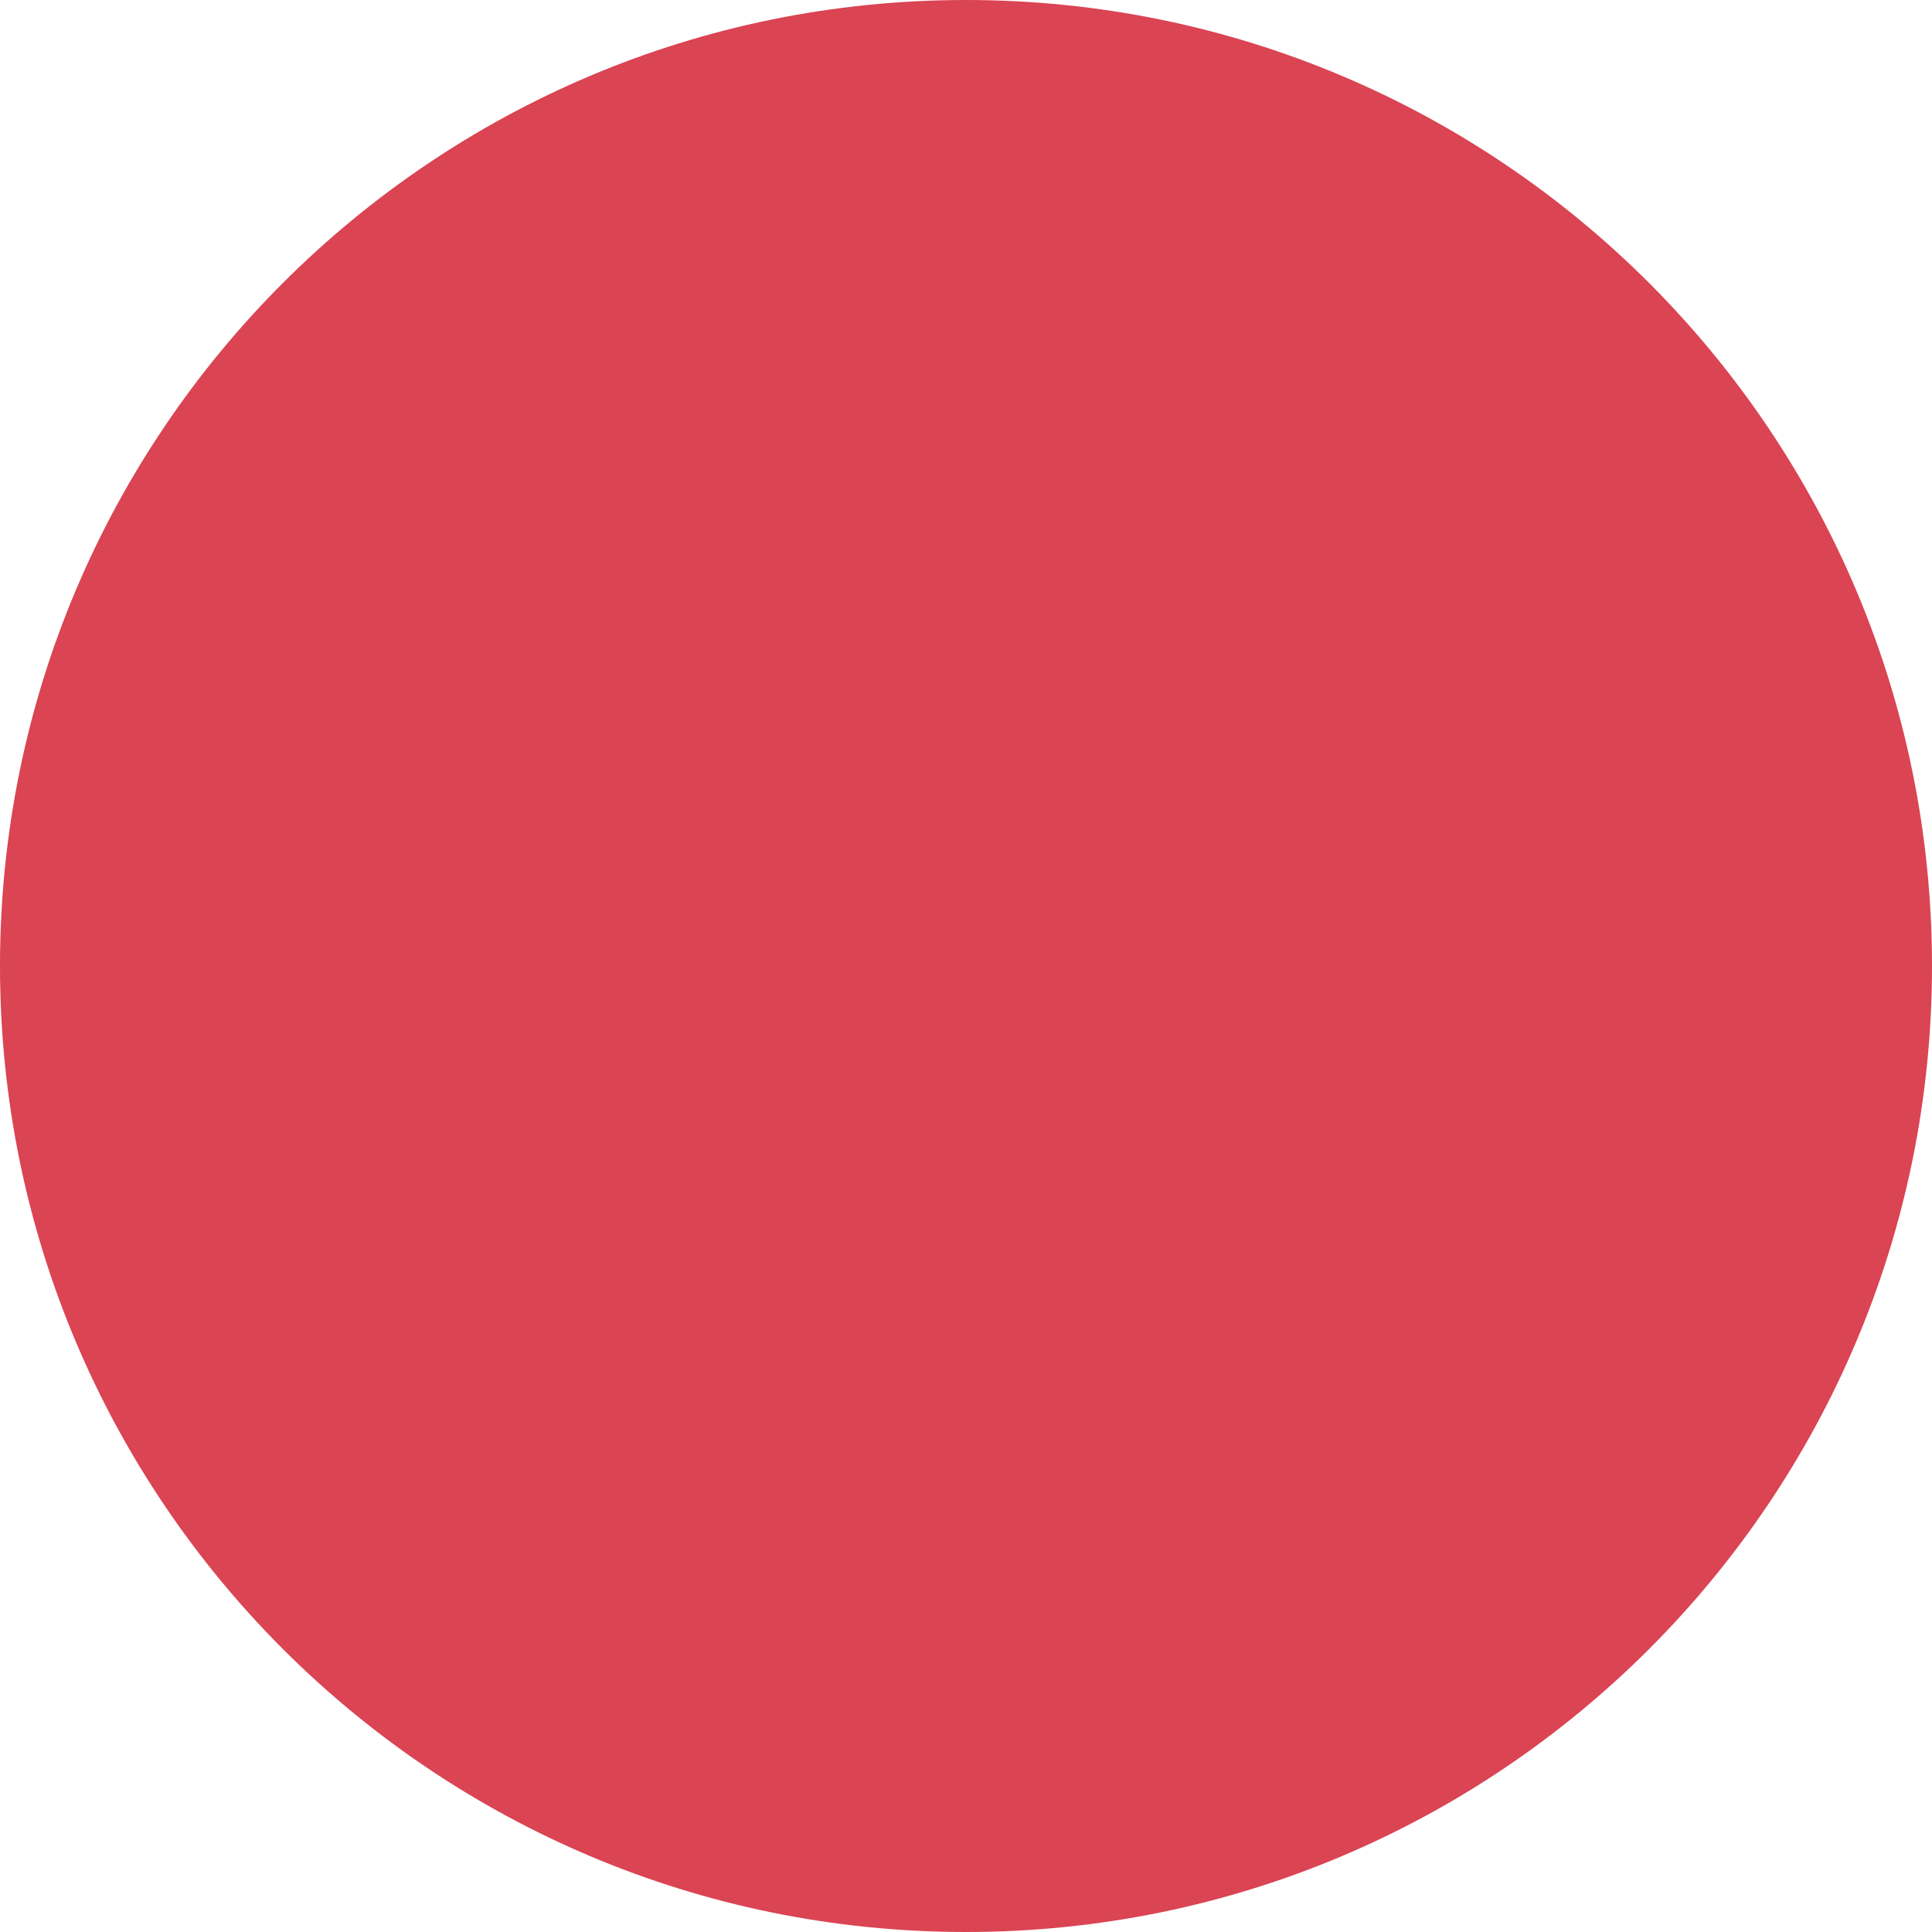
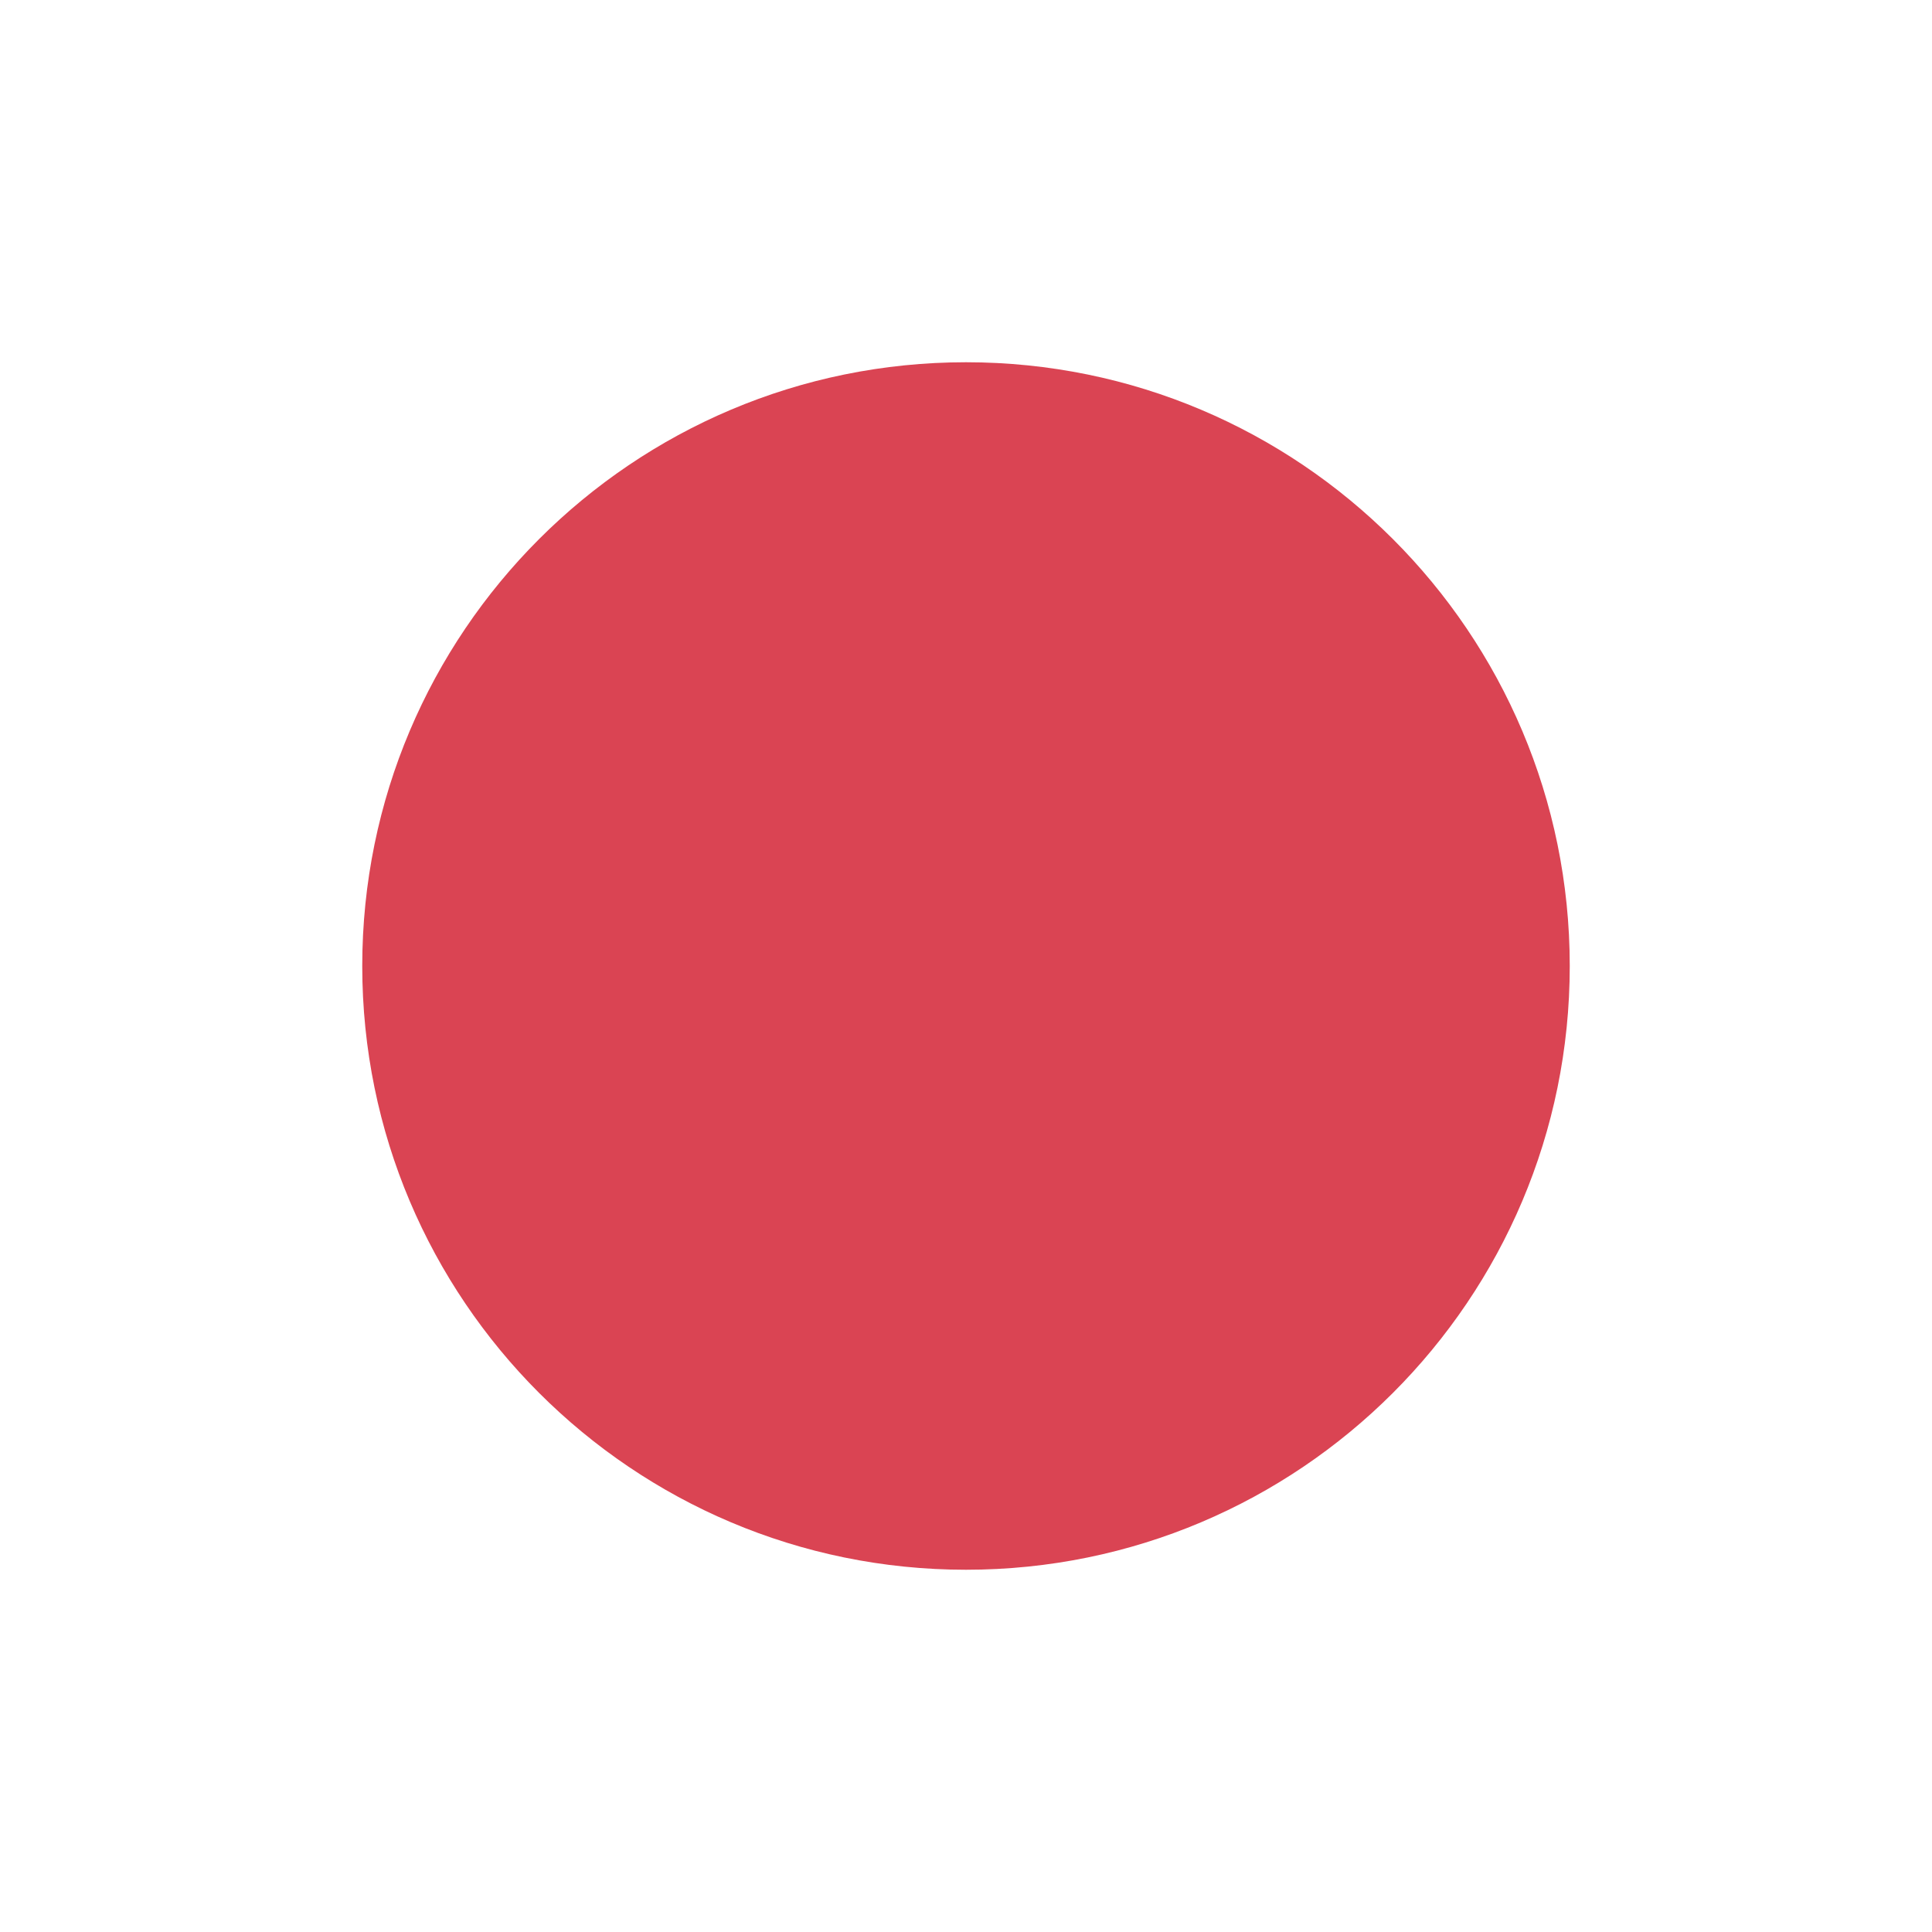
- <svg xmlns="http://www.w3.org/2000/svg" viewBox="0 0 10 10">
-   <circle cx="5" cy="5" r="5" fill="#da4453" />
+ <svg xmlns="http://www.w3.org/2000/svg" viewBox="0 0 16 16">
+   <circle cx="8" cy="8" r="5" fill="#da4453" />
</svg>
